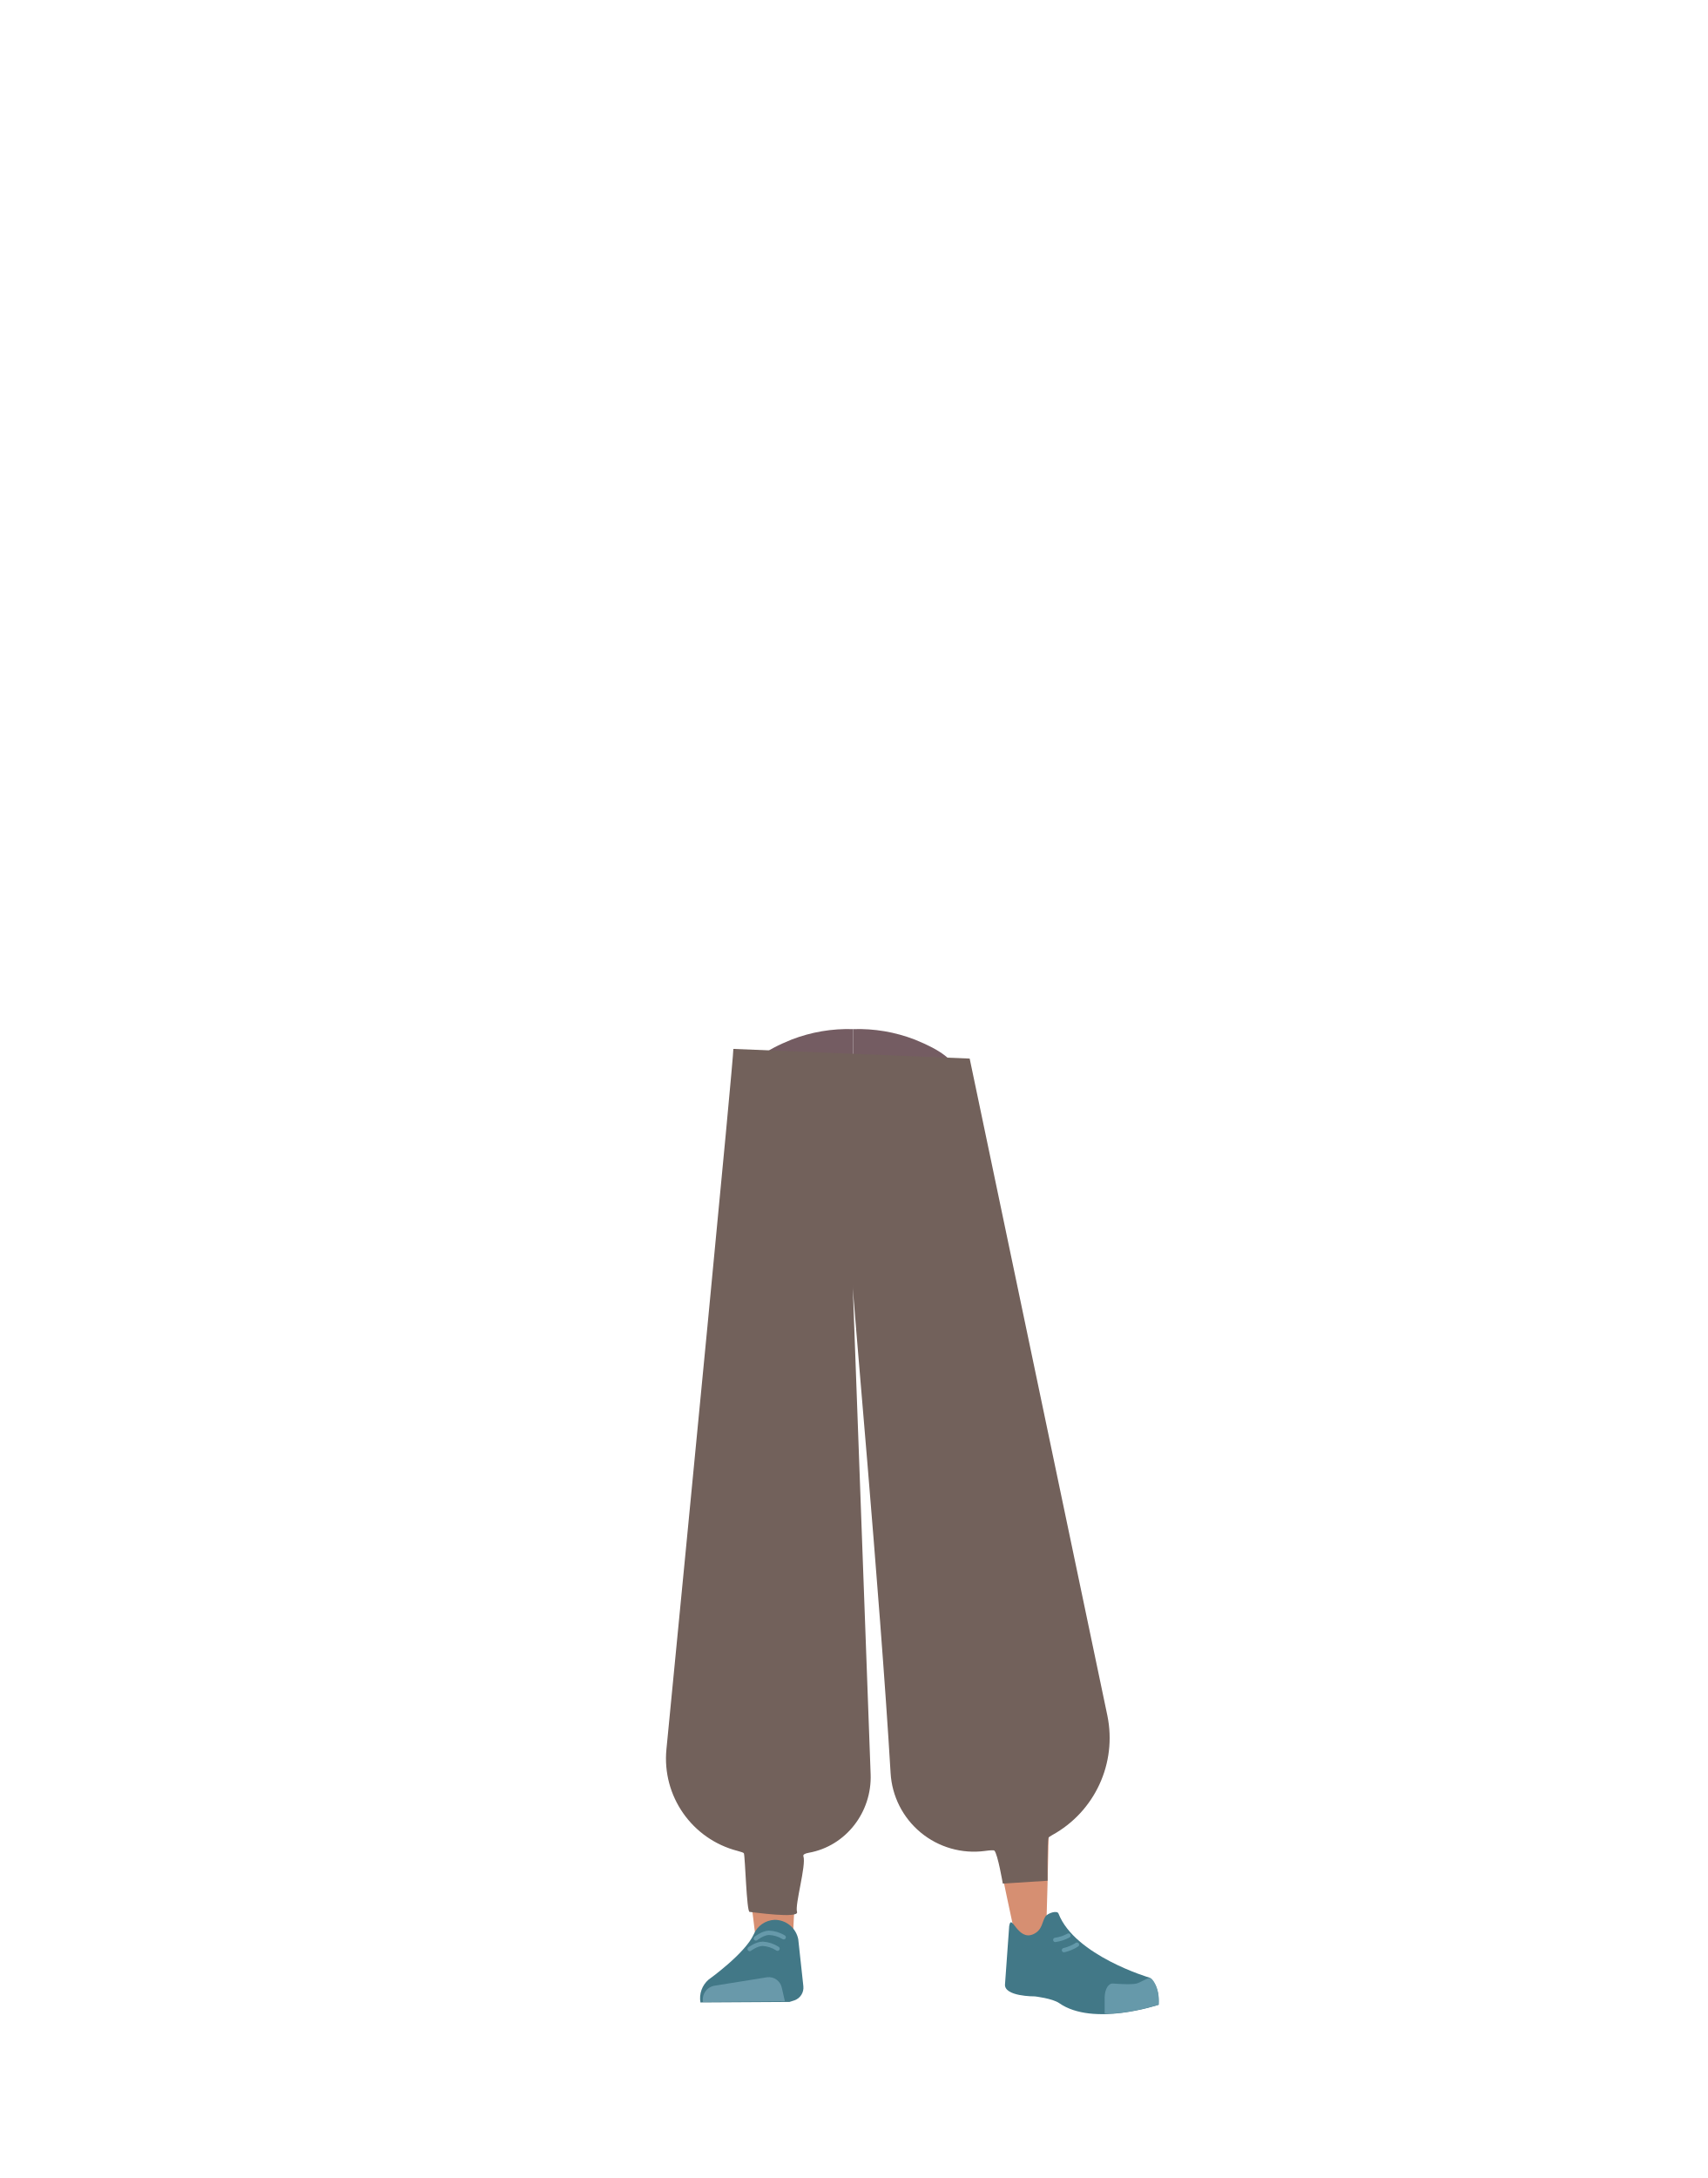
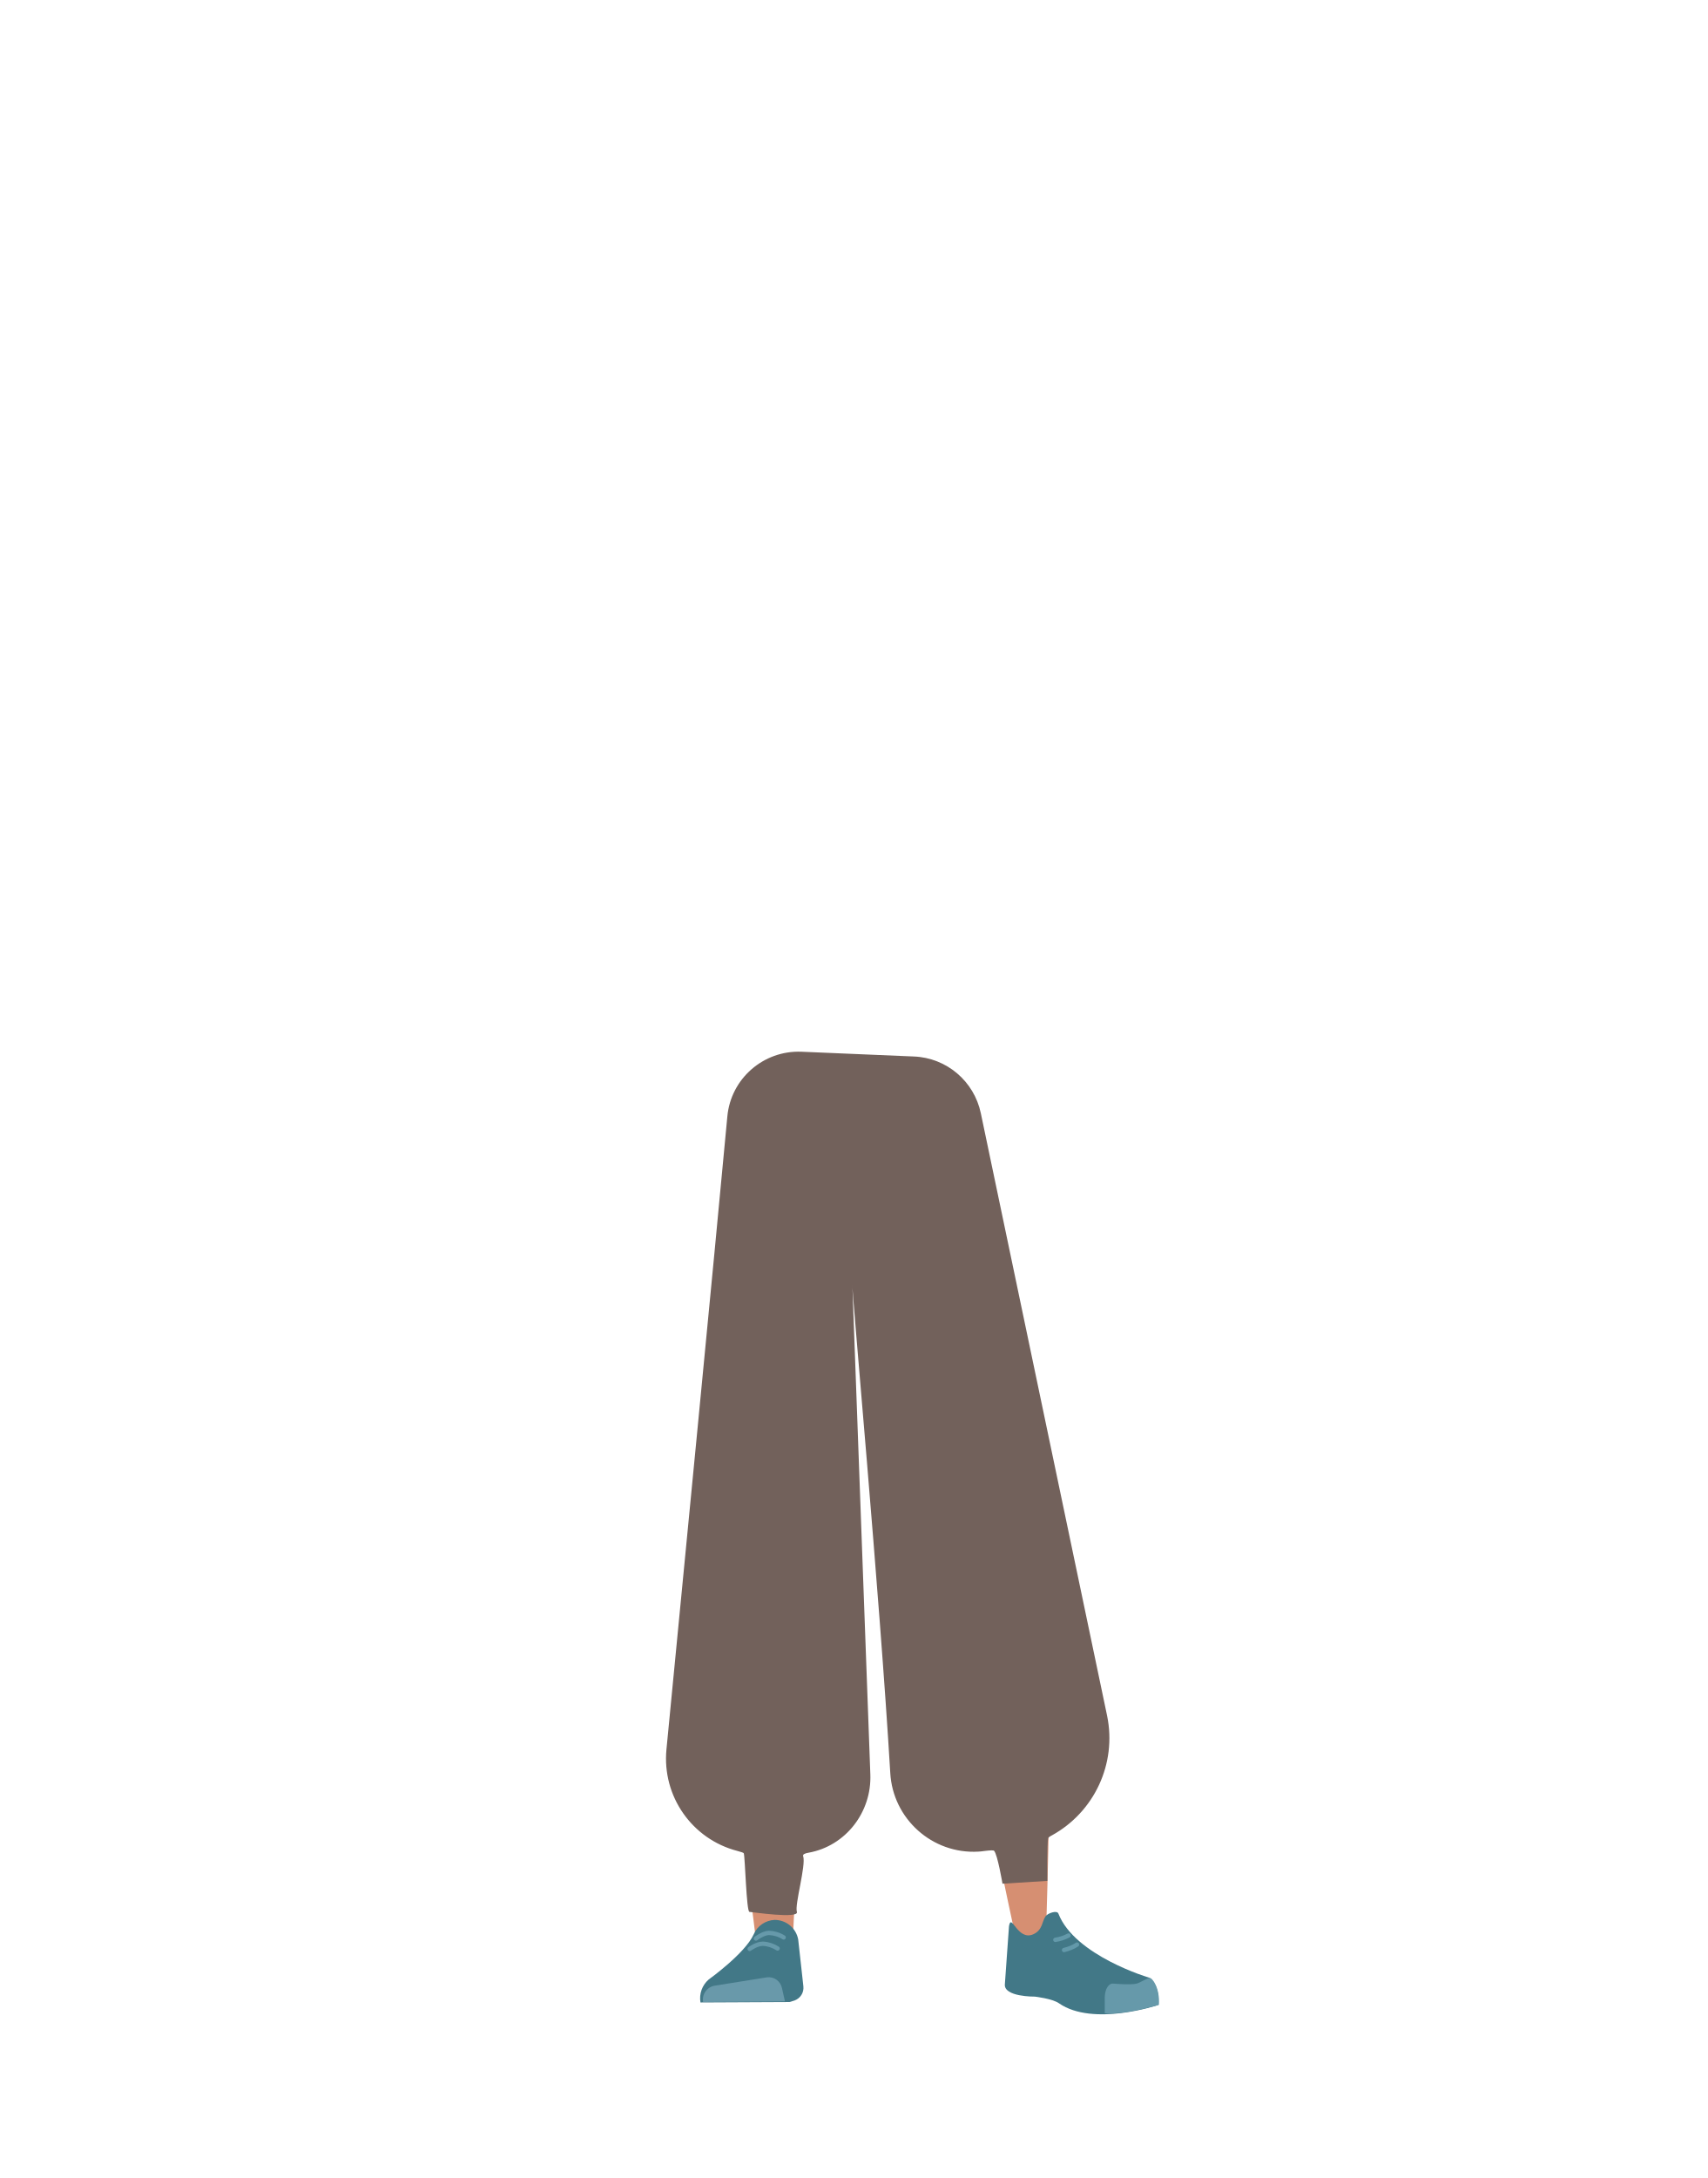
- <svg xmlns="http://www.w3.org/2000/svg" id="Calque_9" data-name="Calque 9" viewBox="0 0 788 1005">
-   <defs>
-     <style>.cls-1,.cls-11,.cls-9{fill:none;}.cls-2{clip-path:url(#clip-path);}.cls-3{fill:#745c62;}.cls-4{clip-path:url(#clip-path-2);}.cls-5{fill:#5e6d70;}.cls-6{fill:#d68f72;}.cls-7{fill:#427887;}.cls-8{fill:#6999aa;}.cls-9{stroke:#69a;}.cls-11,.cls-9{stroke-linecap:round;stroke-miterlimit:10;stroke-width:2px;}.cls-10{fill:#69a;}.cls-11{stroke:#6399aa;}.cls-12{fill:#72615b;}</style>
-     <clipPath id="clip-path">
-       <rect class="cls-1" x="339" y="474.82" width="54.78" height="119.65" />
-     </clipPath>
-     <clipPath id="clip-path-2">
-       <rect class="cls-1" x="393.79" y="474.82" width="54.78" height="119.65" />
-     </clipPath>
-   </defs>
-   <g class="cls-2">
-     <path class="cls-3" d="M423.65,479.7c12.34,5,17.72,9.24,20.65,15.89,2.37,5.39,4.61,32,4.79,38.2.41,14.45-24.14,43.64-34.95,55.77-11,12.33-6.08-2.66-21.11-.8-16.92,2.1-54.44-38.13-54-52.59.17-6.15,3.28-35.19,5.65-40.58,2.94-6.65,8.31-10.88,20.65-15.89a72.52,72.52,0,0,1,28.47-4.83S409.54,474,423.65,479.7Z" />
-   </g>
-   <g class="cls-4">
-     <path class="cls-3" d="M363.92,479.7c-12.33,5-17.71,9.24-20.65,15.89-2.37,5.39-4.61,32-4.78,38.2-.42,14.45,24.14,43.64,34.95,55.77,11,12.33,6.08-2.66,21.1-.8,16.93,2.1,54.44-38.13,54-52.59-.18-6.15-3.29-35.19-5.66-40.58-2.93-6.65-8.31-10.88-20.65-15.89a72.52,72.52,0,0,0-28.47-4.83S378,474,363.92,479.7Z" />
-   </g>
-   <path class="cls-5" d="M340.37,726.23c1.21,10.93,8.45,19.2,16.94,19.37h0c8.12.16,15.06-7.14,16.58-17.43,0,0,8.81-73.39,9-99.72.05-6.23-1.58-24.89-1.58-24.89l-3.93-43.46s-2.75-20.48-19.52-23c-19.32-2.9-19.65,10.51-19.65,10.51s-6.18,69-6,90.9C332.46,658.65,340.37,726.23,340.37,726.23Z" />
-   <path class="cls-5" d="M472.49,719.21c.46,11-5.43,20.27-13.8,21.73h0c-8,1.39-16-4.77-19-14.71,0,0-19.87-71.19-24.08-97.19-1-6.15-2.22-24.84-2.22-24.84l-2.72-43.55s-.39-20.66,15.8-25.7c18.65-5.81,21,7.4,21,7.4s16.6,67.3,19.71,88.93C470,651.22,472.49,719.21,472.49,719.21Z" />
-   <path class="cls-6" d="M357.25,708.87c-9.22.2-14.6,5.28-16,13.44,0,0-1.46,36.38-1.7,51.71C339.18,798.59,342,848.73,346,873c.88,5.3,2.76,21.33,2.76,21.33a8.91,8.91,0,0,0,9,8h0a8.92,8.92,0,0,0,8.23-8.65s.8-18.54,1.41-24.68c2.22-22.28,9.49-66.56,10-89,.31-13.48-2.3-54.79-2.3-54.79-1-13.57-10-16.24-17.93-16.36Z" />
-   <path class="cls-6" d="M457.17,701.93c9.14-1.09,15.05,3.28,17.34,11.31,0,0,6.56,34.52,8.53,49.93,3.16,24.72,0,122,0,122-.07,4.89-.07,11.39-4.55,11.8h0c-4.4.4-9.73-1.74-10.53-6.45,0,0-19.71-91.56-22.76-114.06-1.84-13.55-3.92-55.55-3.92-55.55-.53-13.82,8.1-17.78,15.91-19Z" />
-   <path class="cls-7" d="M357.53,885.87h0a10.93,10.93,0,0,0-9.62,6.64h0c-4,8.94-20.83,20.92-20.83,20.92A11.3,11.3,0,0,0,323.29,924h0l41.09-.24,2.31-.74a6.2,6.2,0,0,0,4.1-6.5l-2.36-21.7A11.09,11.09,0,0,0,357.53,885.87Z" />
-   <path class="cls-8" d="M324.47,923.8h0a6.47,6.47,0,0,1,5.13-7.5L354,912.38a6.14,6.14,0,0,1,6.86,4.9l1.41,6.16Z" />
-   <path class="cls-9" d="M348.87,894.46s3.17-2.52,6-2.6a14,14,0,0,1,6.84,2.06" />
-   <path class="cls-9" d="M346,899.35s3.23-2.43,6.07-2.42a14,14,0,0,1,6.79,2.25" />
-   <path class="cls-7" d="M477,892.47c4.29-2,3.92-6,5.61-8.27,1-1.36,5.29-2.9,5.94-1.21,7.57,19.45,42,29.56,42,29.56,3.69,3.21,4.58,7.77,4,12.58h0s-30,10.13-45.66-.81c-3.14-2.2-11.25-3.12-11.25-3.12s-14.53.15-13.77-5.76l1.92-26.68C466.84,882.33,469.64,895.91,477,892.47Z" />
-   <path class="cls-10" d="M534.88,925.07c.45-7.82-3.09-12.63-4.27-12.4-1.69.32-4.38,2.18-6.05,2.6-2.68.67-10.83,0-10.83,0-2.09-.22-3.77,2.49-3.88,6.25v7.49s5,.74,16.69-1.82C528.47,926.81,534.88,925.07,534.88,925.07Z" />
-   <path class="cls-11" d="M493.16,893.13a17.81,17.81,0,0,1-6.09,2" />
-   <path class="cls-11" d="M497.07,897.33a18.42,18.42,0,0,1-6,2.53" />
-   <path class="cls-12" d="M338.48,484c.1,4.68-21.72,229.13-30.89,323.17a44,44,0,0,0,32.84,46.9c1.75.45,2.83.84,2.92,1.14.59,1.91,1.24,26.92,2.61,27s23,3.26,21.91,0,4.32-21.51,2.94-25.68c-.26-.78.72-1.29,2.48-1.6,17.18-3.08,29.19-18.79,28.55-36.23l-8.28-226h0c-.38,1.5,12.6,142.72,17.49,225.39a38.51,38.51,0,0,0,43.53,36c2.47-.34,4.1-.43,4.38-.14,1.57,1.63,3.88,15.2,3.88,15.2l20.68-1.32s-.25-17.84.41-19.82c.08-.25.7-.68,1.72-1.25a51.14,51.14,0,0,0,25.46-55.1L447.55,488.46Z" />
+ <svg xmlns="http://www.w3.org/2000/svg" version="1.1" id="Calque_9" x="0px" y="0px" viewBox="0 0 788 1005" style="enable-background:new 0 0 788 1005;" xml:space="preserve">
+   <style type="text/css">
+ 	.st0{fill:#5E6D70;}
+ 	.st1{fill:#D68F72;}
+ 	.st2{fill:#427887;}
+ 	.st3{fill:#6999AA;}
+ 	.st4{fill:none;stroke:#6699AA;stroke-width:2;stroke-linecap:round;stroke-miterlimit:10;}
+ 	.st5{fill:#6699AA;}
+ 	.st6{fill:none;stroke:#6399AA;stroke-width:2;stroke-linecap:round;stroke-miterlimit:10;}
+ 	.st7{fill:#72615B;}
+ </style>
+   <path class="st0" d="M340.4,726.2c1.2,10.9,8.5,19.2,16.9,19.4l0,0c8.1,0.2,15.1-7.1,16.6-17.4c0,0,8.8-73.4,9-99.7  c0-6.2-1.6-24.9-1.6-24.9l-3.9-43.5c0,0-2.8-20.5-19.5-23c-19.3-2.9-19.6,10.5-19.6,10.5s-6.2,69-6,90.9  C332.5,658.7,340.4,726.2,340.4,726.2z" />
+   <path class="st0" d="M472.5,719.2c0.5,11-5.4,20.3-13.8,21.7l0,0c-8,1.4-16-4.8-19-14.7c0,0-19.9-71.2-24.1-97.2  c-1-6.2-2.2-24.8-2.2-24.8l-2.7-43.5c0,0-0.4-20.7,15.8-25.7c18.6-5.8,21,7.4,21,7.4s16.6,67.3,19.7,88.9  C470,651.2,472.5,719.2,472.5,719.2z" />
+   <path class="st1" d="M357.2,708.9c-9.2,0.2-14.6,5.3-16,13.4c0,0-1.5,36.4-1.7,51.7c-0.4,24.6,2.5,74.7,6.5,99  c0.9,5.3,2.8,21.3,2.8,21.3c0.5,4.6,4.4,8.1,9,8l0,0c4.6-0.4,8.1-4.1,8.2-8.7c0,0,0.8-18.5,1.4-24.7c2.2-22.3,9.5-66.6,10-89  c0.3-13.5-2.3-54.8-2.3-54.8C374.1,711.6,365.1,709,357.2,708.9L357.2,708.9z" />
+   <path class="st1" d="M457.2,701.9c9.1-1.1,15,3.3,17.3,11.3c0,0,6.6,34.5,8.5,49.9c3.2,24.7,0,122,0,122c-0.1,4.9-0.1,11.4-4.5,11.8  l0,0c-4.4,0.4-9.7-1.7-10.5-6.5c0,0-19.7-91.6-22.8-114.1c-1.8-13.5-3.9-55.5-3.9-55.5C440.8,707.1,449.4,703.1,457.2,701.9  L457.2,701.9z" />
+   <path class="st2" d="M357.5,885.9L357.5,885.9c-4.2,0.2-8,2.8-9.6,6.6l0,0c-4,8.9-20.8,20.9-20.8,20.9c-3,2.6-4.5,6.6-3.8,10.6l0,0  l41.1-0.2l2.3-0.7c2.7-1,4.4-3.6,4.1-6.5l-2.4-21.7C367.4,889.6,362.8,885.9,357.5,885.9z" />
+   <path class="st3" d="M324.5,923.8L324.5,923.8c-0.6-3.5,1.7-6.8,5.1-7.5l24.4-3.9c3.2-0.4,6.2,1.7,6.9,4.9l1.4,6.2L324.5,923.8z" />
+   <path class="st4" d="M348.9,894.5c0,0,3.2-2.5,6-2.6c2.4,0.1,4.8,0.8,6.8,2.1" />
+   <path class="st4" d="M346,899.3c0,0,3.2-2.4,6.1-2.4c2.4,0.1,4.8,0.9,6.8,2.2" />
+   <path class="st2" d="M477,892.5c4.3-2,3.9-6,5.6-8.3c1-1.4,5.3-2.9,5.9-1.2c7.6,19.5,42,29.6,42,29.6c3.7,3.2,4.6,7.8,4,12.6l0,0  c0,0-30,10.1-45.7-0.8c-3.1-2.2-11.2-3.1-11.2-3.1s-14.5,0.2-13.8-5.8l1.9-26.7C466.8,882.3,469.6,895.9,477,892.5z" />
+   <path class="st5" d="M534.9,925.1c0.5-7.8-3.1-12.6-4.3-12.4c-1.7,0.3-4.4,2.2-6,2.6c-2.7,0.7-10.8,0-10.8,0  c-2.1-0.2-3.8,2.5-3.9,6.2v7.5c0,0,5,0.7,16.7-1.8C528.5,926.8,534.9,925.1,534.9,925.1z" />
+   <path class="st6" d="M493.2,893.1c-1.9,1-4,1.7-6.1,2" />
+   <path class="st6" d="M497.1,897.3c-1.8,1.2-3.9,2-6,2.5" />
+   <path class="st7" d="M369.9,485.3c-17.5-0.7-32.6,12.4-34.2,29.9c-6.1,65.8-21,218.6-28.1,292c-2.1,21.6,11.8,41.5,32.8,46.9  c1.8,0.5,2.8,0.8,2.9,1.1c0.6,1.9,1.2,26.9,2.6,27s23,3.3,21.9,0s4.3-21.5,2.9-25.7c-0.3-0.8,0.7-1.3,2.5-1.6  c17.2-3.1,29.2-18.8,28.5-36.2l-8.3-226l0,0c-0.4,1.5,12.6,142.7,17.5,225.4c1.2,21.2,19.4,37.5,40.6,36.3c1-0.1,1.9-0.1,2.9-0.3  c2.5-0.3,4.1-0.4,4.4-0.1c1.6,1.6,3.9,15.2,3.9,15.2l20.7-1.3c0,0-0.2-17.8,0.4-19.8c0.1-0.2,0.7-0.7,1.7-1.2  c19.6-10.8,30-33.1,25.5-55.1l-58.3-278.1c-3.1-14.8-15.8-25.6-30.9-26.2L369.9,485.3z" />
</svg>
